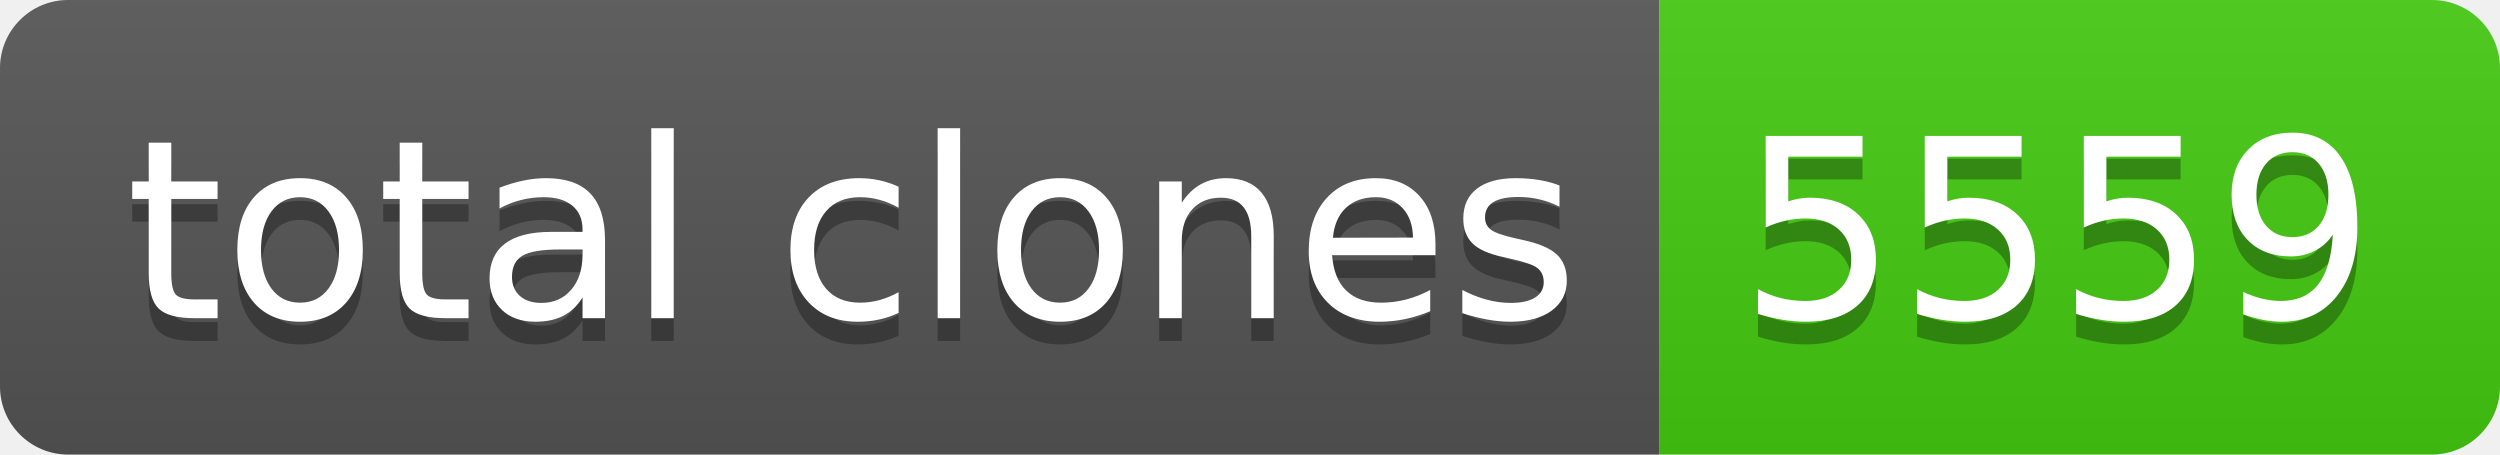
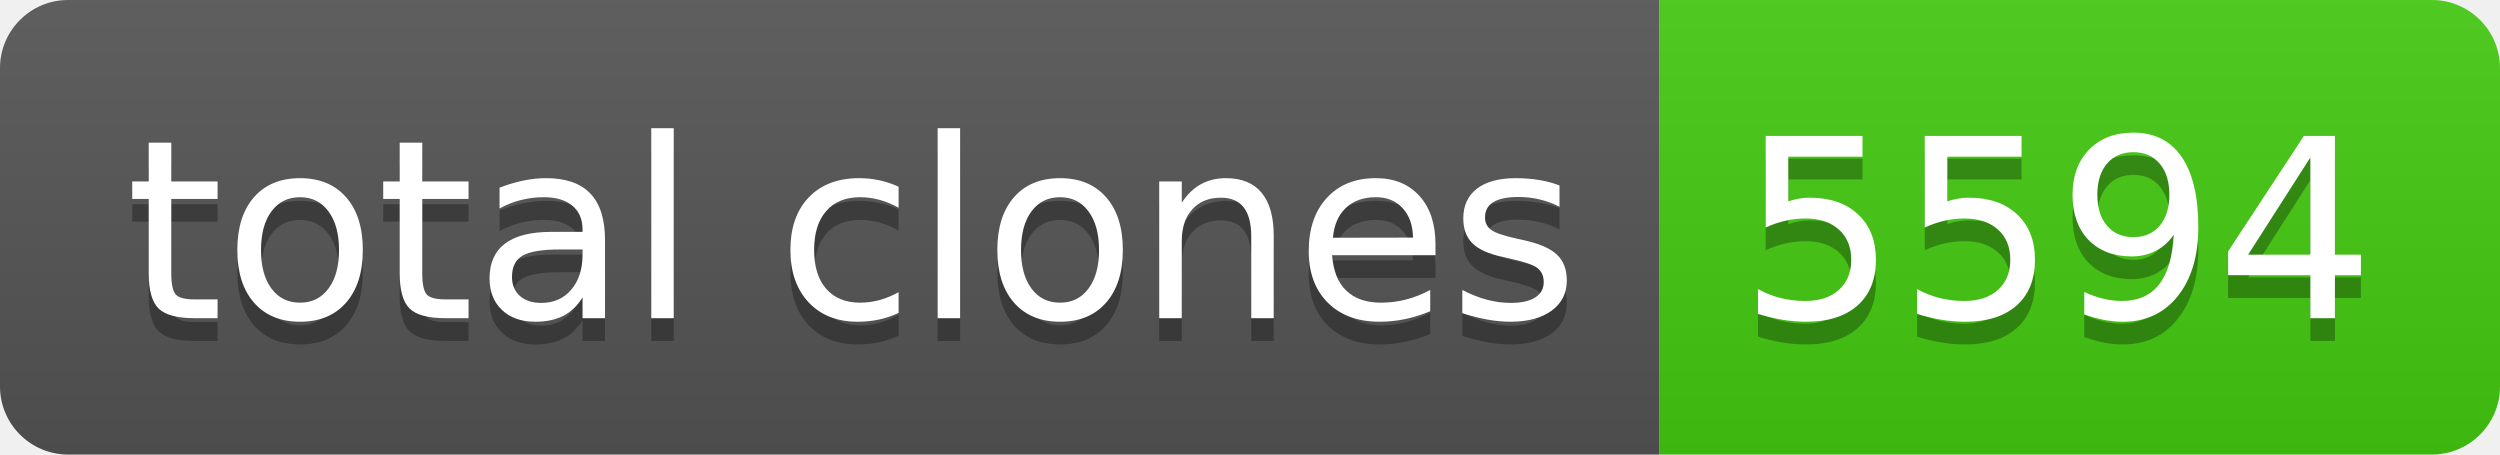
- <svg xmlns="http://www.w3.org/2000/svg" width="110" height="20" role="img" aria-label="total clones: 5559">
+ <svg xmlns="http://www.w3.org/2000/svg" width="110" height="20" role="img" aria-label="total clones: 5594">
  <linearGradient id="s" x2="0" y2="100%">
    <stop offset="0" stop-color="#bbb" stop-opacity=".1" />
    <stop offset="1" stop-opacity=".1" />
  </linearGradient>
  <clipPath id="r">
    <rect width="110" height="20" rx="3" fill="#fff" />
  </clipPath>
  <g clip-path="url(#r)">
    <rect width="73" height="20" fill="#555" />
    <rect x="73" width="37" height="20" fill="#4c1" />
    <rect width="110" height="20" fill="url(#s)" />
  </g>
  <g fill="#fff" text-anchor="middle" font-family="Verdana,Geneva,DejaVu Sans,sans-serif" text-rendering="geometricPrecision" font-size="110">
    <text aria-hidden="true" x="375" y="150" fill="#010101" fill-opacity=".3" transform="scale(.1)" textLength="630">total clones</text>
    <text x="375" y="140" transform="scale(.1)" fill="#fff" textLength="630">total clones</text>
-     <text aria-hidden="true" x="905" y="150" fill="#010101" fill-opacity=".3" transform="scale(.1)" textLength="270">5559</text>
-     <text x="905" y="140" transform="scale(.1)" fill="#fff" textLength="270">5559</text>
+     <text aria-hidden="true" x="905" y="150" fill="#010101" fill-opacity=".3" transform="scale(.1)" textLength="270">5594</text>
+     <text x="905" y="140" transform="scale(.1)" fill="#fff" textLength="270">5594</text>
  </g>
</svg>
